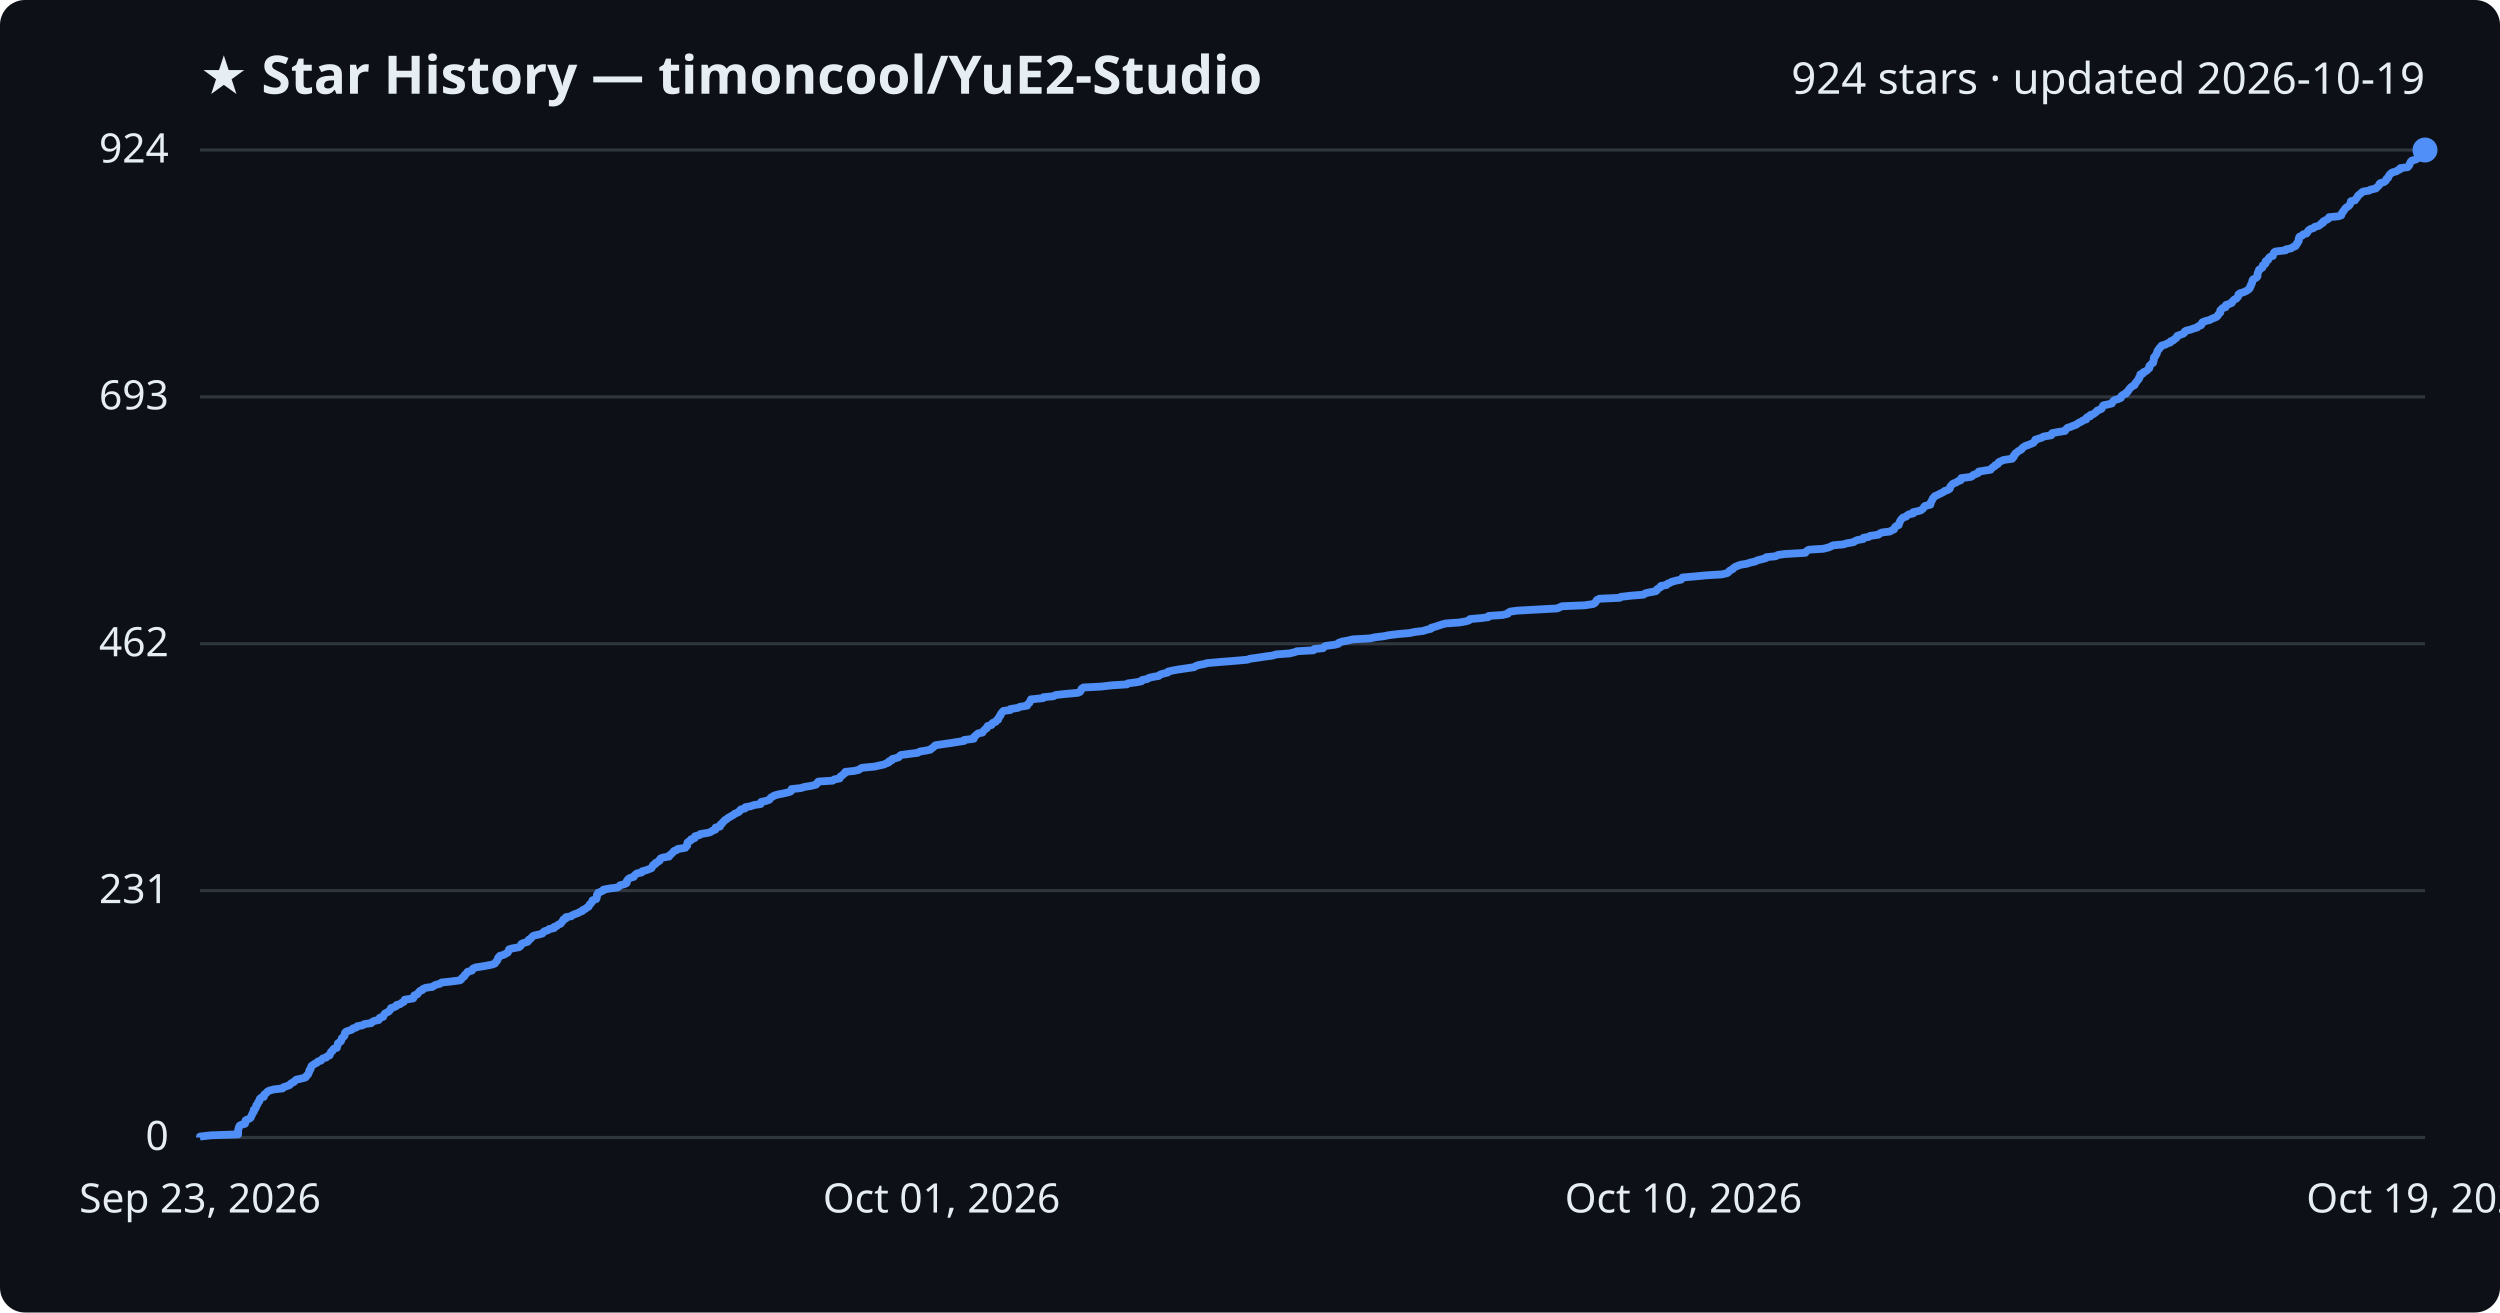
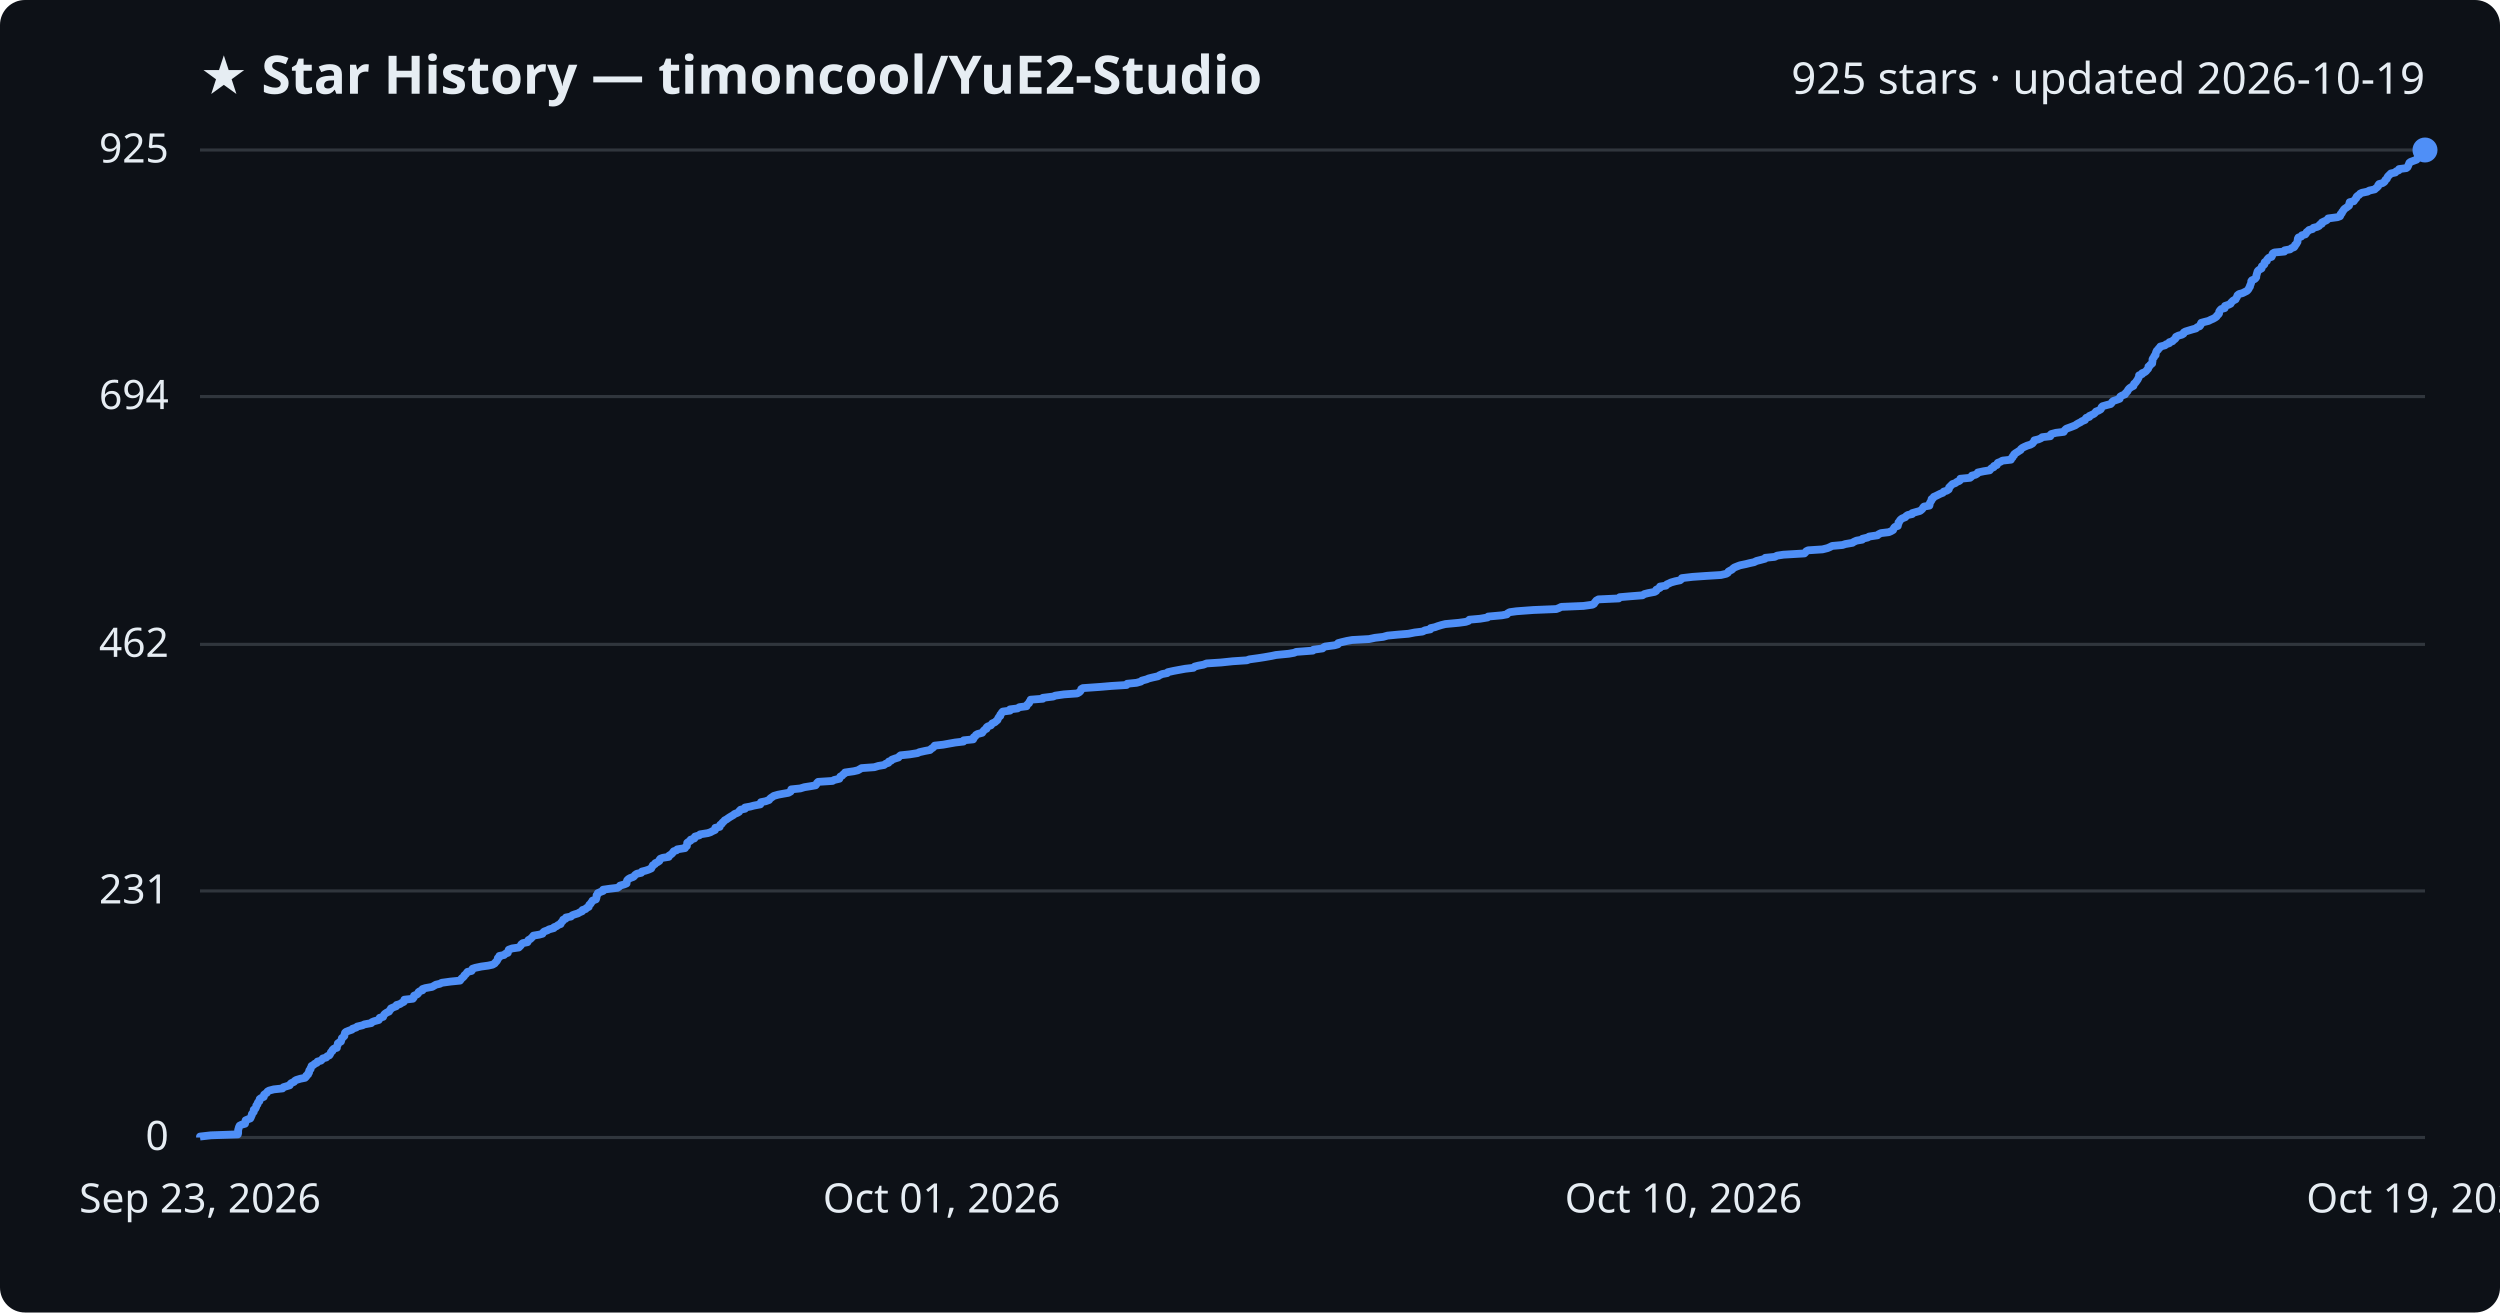
<svg xmlns="http://www.w3.org/2000/svg" viewBox="0 0 800 420" font-family="Segoe UI, sans-serif">
  <rect width="800" height="420" fill="#0d1117" rx="8" />
  <text x="64" y="30" fill="#e6edf3" font-size="17" font-weight="700">★ Star History — timoncool/YuE2-Studio</text>
-   <text x="776" y="30" fill="#e6edf3" font-size="14" text-anchor="end">924 stars · updated 2026-10-19</text>
+   <text x="776" y="30" fill="#e6edf3" font-size="14" text-anchor="end">925 stars · updated 2026-10-19</text>
  <line x1="64" y1="364.0" x2="776" y2="364.0" stroke="#30363d" stroke-width="1" />
  <text x="54" y="368.0" fill="#e6edf3" font-size="13" text-anchor="end">0</text>
-   <line x1="64" y1="285.0" x2="776" y2="285.0" stroke="#30363d" stroke-width="1" />
-   <text x="54" y="289.0" fill="#e6edf3" font-size="13" text-anchor="end">231</text>
-   <line x1="64" y1="206.0" x2="776" y2="206.0" stroke="#30363d" stroke-width="1" />
-   <text x="54" y="210.0" fill="#e6edf3" font-size="13" text-anchor="end">462</text>
-   <line x1="64" y1="127.0" x2="776" y2="127.0" stroke="#30363d" stroke-width="1" />
-   <text x="54" y="131.0" fill="#e6edf3" font-size="13" text-anchor="end">693</text>
+   <line x1="64" y1="285.1" x2="776" y2="285.1" stroke="#30363d" stroke-width="1" />
+   <text x="54" y="289.1" fill="#e6edf3" font-size="13" text-anchor="end">231</text>
+   <line x1="64" y1="206.2" x2="776" y2="206.2" stroke="#30363d" stroke-width="1" />
+   <text x="54" y="210.2" fill="#e6edf3" font-size="13" text-anchor="end">462</text>
+   <line x1="64" y1="126.9" x2="776" y2="126.9" stroke="#30363d" stroke-width="1" />
+   <text x="54" y="130.9" fill="#e6edf3" font-size="13" text-anchor="end">694</text>
  <line x1="64" y1="48.0" x2="776" y2="48.0" stroke="#30363d" stroke-width="1" />
-   <text x="54" y="52.0" fill="#e6edf3" font-size="13" text-anchor="end">924</text>
-   <path d="M64.0,364.0 L64.0,363.7 L67.5,363.3 L76.2,363.0 L76.2,362.6 L76.2,362.3 L76.2,361.9 L76.2,361.6 L76.3,361.3 L76.4,360.9 L76.5,360.6 L76.7,360.2 L77.3,359.9 L78.4,359.6 L78.5,359.2 L78.5,358.9 L78.6,358.5 L79.3,358.2 L80.1,357.8 L80.3,357.5 L80.4,357.2 L80.6,356.8 L80.7,356.5 L80.9,356.1 L81.2,355.8 L81.2,355.5 L81.2,355.1 L81.7,354.8 L81.9,354.4 L82.0,354.1 L82.0,353.7 L82.4,353.4 L82.5,353.1 L82.6,352.7 L83.0,352.4 L83.1,352.0 L83.1,351.7 L83.5,351.3 L84.4,351.0 L84.5,350.7 L84.5,350.3 L84.9,350.0 L85.4,349.6 L85.6,349.3 L86.2,349.0 L87.7,348.6 L90.4,348.3 L90.7,347.9 L91.7,347.6 L92.7,347.2 L92.9,346.9 L93.3,346.6 L94.1,346.2 L94.3,345.9 L94.8,345.5 L96.2,345.2 L97.7,344.8 L98.0,344.5 L98.1,344.2 L98.6,343.8 L98.7,343.5 L98.9,343.1 L99.0,342.8 L99.0,342.5 L99.4,342.1 L99.4,341.8 L99.6,341.4 L99.7,341.1 L100.3,340.7 L100.7,340.4 L101.4,340.1 L101.7,339.7 L102.7,339.4 L103.0,339.0 L103.3,338.7 L104.4,338.4 L104.7,338.0 L105.5,337.7 L105.6,337.3 L105.8,337.0 L105.9,336.6 L106.4,336.3 L106.5,336.0 L106.8,335.6 L107.8,335.3 L107.8,334.9 L108.0,334.6 L108.1,334.2 L108.1,333.9 L108.5,333.6 L109.1,333.2 L109.2,332.9 L109.3,332.5 L109.4,332.2 L109.8,331.9 L110.2,331.5 L110.3,331.2 L110.3,330.8 L110.4,330.5 L110.8,330.1 L111.7,329.8 L112.6,329.5 L112.9,329.1 L114.0,328.8 L114.3,328.4 L116.0,328.1 L116.6,327.7 L118.8,327.4 L119.0,327.1 L119.7,326.7 L121.2,326.4 L121.4,326.0 L121.5,325.7 L122.6,325.4 L122.7,325.0 L122.9,324.7 L123.2,324.3 L123.8,324.0 L124.5,323.6 L124.7,323.3 L125.0,323.0 L125.1,322.6 L126.1,322.3 L126.9,321.9 L126.9,321.6 L128.1,321.3 L128.5,320.9 L129.2,320.6 L129.4,320.2 L129.5,319.9 L132.2,319.5 L132.4,319.2 L132.4,318.9 L132.6,318.5 L133.5,318.2 L133.8,317.8 L134.0,317.5 L134.4,317.1 L135.2,316.8 L135.3,316.5 L136.2,316.1 L138.4,315.8 L138.9,315.4 L139.6,315.1 L140.8,314.8 L141.3,314.4 L144.2,314.1 L147.2,313.7 L147.6,313.4 L147.8,313.0 L148.2,312.7 L148.6,312.4 L148.7,312.0 L149.1,311.7 L149.4,311.3 L149.6,311.0 L151.0,310.6 L151.2,310.3 L151.3,310.0 L152.1,309.6 L154.0,309.3 L156.3,308.9 L157.7,308.6 L158.4,308.3 L158.6,307.9 L158.9,307.6 L159.2,307.2 L159.3,306.9 L159.4,306.5 L159.8,306.2 L159.9,305.9 L161.3,305.5 L161.8,305.2 L162.5,304.8 L162.6,304.5 L162.8,304.2 L162.9,303.8 L163.9,303.5 L166.1,303.1 L166.5,302.8 L166.8,302.4 L166.8,302.1 L167.4,301.8 L168.8,301.4 L169.1,301.1 L169.2,300.7 L169.8,300.4 L170.1,300.0 L170.4,299.7 L170.8,299.4 L172.6,299.0 L173.6,298.7 L173.9,298.3 L174.2,298.0 L175.3,297.7 L175.7,297.3 L177.3,297.0 L177.3,296.6 L178.2,296.3 L178.6,295.9 L179.4,295.6 L179.6,295.3 L179.9,294.9 L180.2,294.6 L180.3,294.2 L181.1,293.9 L181.1,293.5 L182.8,293.2 L183.1,292.9 L184.0,292.5 L184.9,292.2 L185.6,291.8 L186.4,291.5 L186.5,291.2 L187.4,290.8 L187.7,290.5 L188.4,290.1 L188.5,289.8 L188.7,289.4 L189.1,289.1 L189.3,288.8 L189.6,288.4 L189.6,288.1 L190.8,287.7 L190.9,287.4 L191.0,287.1 L191.0,286.7 L191.0,286.4 L191.4,286.0 L191.4,285.7 L192.3,285.3 L193.0,285.0 L193.1,284.7 L195.2,284.3 L197.6,284.0 L198.2,283.6 L198.4,283.3 L199.9,282.9 L200.5,282.6 L200.6,282.3 L200.6,281.9 L200.8,281.6 L201.2,281.2 L201.7,280.9 L202.8,280.6 L203.0,280.2 L203.3,279.9 L203.8,279.5 L205.3,279.2 L205.5,278.8 L206.7,278.5 L207.5,278.2 L208.5,277.8 L208.6,277.5 L208.9,277.1 L209.0,276.8 L209.7,276.5 L209.8,276.1 L210.5,275.8 L211.1,275.4 L211.1,275.1 L211.4,274.7 L212.2,274.4 L214.1,274.1 L214.2,273.7 L214.7,273.4 L215.1,273.0 L215.4,272.7 L215.7,272.3 L216.6,272.0 L216.8,271.7 L219.3,271.3 L219.4,271.0 L219.9,270.6 L219.9,270.3 L219.9,270.0 L220.0,269.6 L220.4,269.3 L221.1,268.9 L221.1,268.6 L222.3,268.2 L222.3,267.9 L222.4,267.6 L223.9,267.2 L224.1,266.9 L226.6,266.5 L227.5,266.2 L228.0,265.8 L228.9,265.5 L229.0,265.2 L229.0,264.8 L230.4,264.5 L230.5,264.1 L230.6,263.8 L231.1,263.5 L231.3,263.1 L231.7,262.8 L232.0,262.4 L232.6,262.1 L233.0,261.7 L233.6,261.4 L234.1,261.1 L234.8,260.7 L235.1,260.4 L236.1,260.0 L236.6,259.7 L236.7,259.4 L237.1,259.0 L238.4,258.7 L238.5,258.3 L240.2,258.0 L241.3,257.6 L243.4,257.3 L243.5,257.0 L243.6,256.6 L245.1,256.3 L246.2,255.9 L246.4,255.6 L246.7,255.2 L247.3,254.9 L247.7,254.6 L249.1,254.2 L250.7,253.9 L252.4,253.5 L253.1,253.2 L253.2,252.9 L253.3,252.5 L256.2,252.2 L257.5,251.8 L259.4,251.5 L261.1,251.1 L261.4,250.8 L261.5,250.5 L261.9,250.1 L266.5,249.8 L267.0,249.4 L268.7,249.1 L268.8,248.7 L269.0,248.4 L269.6,248.1 L269.9,247.7 L270.4,247.4 L270.5,247.0 L273.3,246.7 L274.7,246.4 L275.3,246.0 L275.8,245.7 L279.9,245.3 L281.2,245.0 L283.0,244.6 L283.5,244.3 L284.4,244.0 L284.5,243.6 L285.4,243.3 L285.5,242.9 L286.7,242.6 L287.6,242.3 L287.9,241.9 L288.3,241.6 L291.3,241.2 L293.7,240.9 L294.3,240.5 L296.2,240.2 L297.7,239.9 L298.1,239.5 L298.6,239.2 L299.0,238.8 L299.3,238.5 L301.9,238.1 L304.1,237.8 L305.9,237.5 L308.5,237.1 L308.5,236.8 L311.6,236.4 L311.7,236.1 L311.7,235.8 L312.2,235.4 L312.5,235.1 L313.0,234.7 L314.4,234.4 L314.6,234.0 L314.9,233.7 L315.2,233.4 L315.8,233.0 L315.8,232.7 L316.1,232.3 L317.3,232.0 L317.4,231.6 L317.7,231.3 L318.6,231.0 L318.8,230.6 L319.4,230.3 L319.4,229.9 L319.7,229.6 L319.8,229.3 L320.2,228.9 L320.2,228.6 L320.5,228.2 L320.7,227.9 L321.1,227.5 L323.3,227.2 L323.3,226.9 L325.8,226.5 L326.3,226.2 L328.7,225.8 L328.8,225.5 L329.0,225.2 L329.5,224.8 L329.6,224.5 L329.8,224.1 L329.9,223.8 L333.8,223.4 L333.9,223.1 L337.1,222.8 L337.8,222.4 L340.6,222.1 L344.9,221.7 L345.6,221.4 L345.9,221.0 L346.0,220.7 L346.1,220.4 L346.7,220.0 L352.4,219.7 L355.8,219.3 L360.6,219.0 L360.9,218.7 L363.8,218.3 L365.3,218.0 L365.5,217.6 L367.1,217.3 L367.7,216.9 L369.0,216.6 L370.8,216.3 L371.2,215.9 L372.1,215.6 L373.7,215.2 L373.8,214.9 L375.6,214.5 L377.3,214.2 L379.4,213.9 L382.1,213.5 L382.5,213.2 L383.6,212.8 L385.3,212.5 L386.3,212.2 L390.9,211.8 L394.7,211.5 L399.2,211.1 L400.0,210.8 L402.9,210.4 L404.8,210.1 L407.1,209.8 L408.5,209.4 L412.6,209.1 L414.3,208.7 L415.0,208.4 L420.3,208.1 L420.5,207.7 L423.4,207.4 L423.7,207.0 L424.2,206.7 L427.2,206.3 L428.3,206.0 L428.4,205.7 L429.5,205.3 L431.2,205.0 L432.9,204.6 L438.3,204.3 L440.2,203.9 L442.8,203.6 L444.2,203.3 L447.3,202.9 L450.9,202.6 L452.9,202.2 L455.4,201.9 L456.3,201.6 L457.9,201.2 L458.0,200.9 L459.4,200.5 L460.3,200.2 L461.5,199.8 L462.7,199.5 L467.0,199.2 L469.2,198.8 L470.1,198.5 L470.4,198.1 L473.9,197.8 L476.2,197.5 L476.4,197.1 L480.8,196.8 L482.5,196.4 L482.6,196.1 L483.3,195.7 L485.6,195.4 L491.0,195.1 L498.3,194.7 L499.0,194.4 L499.8,194.0 L507.0,193.7 L509.8,193.3 L510.3,193.0 L510.6,192.7 L510.8,192.3 L511.0,192.0 L511.8,191.6 L518.3,191.3 L518.6,191.0 L522.1,190.6 L525.9,190.3 L526.4,189.9 L527.6,189.6 L529.8,189.2 L530.2,188.9 L530.2,188.6 L530.8,188.2 L531.4,187.9 L531.5,187.5 L533.3,187.2 L533.6,186.8 L534.4,186.5 L534.9,186.2 L536.3,185.8 L537.9,185.5 L538.3,185.1 L538.4,184.8 L541.9,184.5 L546.1,184.1 L551.0,183.8 L552.7,183.4 L553.1,183.1 L553.4,182.7 L553.9,182.4 L554.5,182.1 L554.8,181.7 L555.3,181.4 L556.2,181.0 L557.1,180.7 L559.0,180.4 L560.2,180.0 L561.6,179.7 L562.4,179.3 L563.6,179.0 L565.1,178.6 L565.2,178.3 L568.2,178.0 L568.9,177.6 L571.0,177.3 L577.7,176.9 L577.9,176.6 L578.3,176.2 L578.9,175.9 L583.5,175.6 L585.1,175.2 L585.8,174.9 L586.6,174.5 L589.9,174.2 L590.8,173.9 L593.1,173.5 L593.5,173.2 L594.4,172.8 L596.2,172.5 L596.3,172.1 L598.0,171.8 L598.4,171.5 L601.1,171.1 L601.4,170.8 L602.2,170.4 L604.7,170.1 L605.4,169.7 L606.1,169.4 L606.2,169.1 L606.4,168.7 L606.7,168.4 L607.6,168.0 L607.6,167.7 L607.8,167.4 L607.9,167.0 L608.1,166.7 L608.3,166.3 L608.6,166.0 L609.0,165.6 L610.0,165.3 L610.2,165.0 L610.8,164.6 L612.2,164.3 L612.2,163.9 L613.6,163.6 L614.7,163.3 L615.2,162.9 L615.5,162.6 L615.7,162.2 L616.0,161.9 L617.7,161.5 L617.8,161.2 L617.8,160.9 L618.0,160.5 L618.2,160.2 L618.4,159.8 L618.5,159.5 L618.9,159.1 L619.1,158.8 L619.8,158.5 L620.6,158.1 L621.2,157.8 L622.0,157.4 L622.3,157.1 L623.3,156.8 L623.9,156.4 L624.0,156.1 L624.1,155.7 L624.4,155.4 L624.7,155.0 L625.1,154.7 L626.0,154.4 L626.5,154.0 L627.4,153.7 L627.6,153.3 L627.6,153.0 L630.7,152.6 L631.2,152.3 L631.4,152.0 L632.5,151.6 L633.1,151.3 L633.2,150.9 L635.1,150.6 L637.0,150.3 L637.3,149.9 L637.6,149.6 L638.3,149.2 L638.4,148.9 L639.3,148.5 L639.4,148.2 L639.6,147.9 L640.5,147.5 L641.1,147.2 L643.9,146.8 L643.9,146.5 L644.4,146.2 L644.4,145.8 L644.8,145.5 L644.9,145.1 L645.4,144.8 L645.8,144.4 L646.4,144.1 L646.9,143.8 L647.1,143.4 L647.5,143.1 L648.1,142.7 L649.0,142.4 L650.0,142.0 L650.7,141.7 L650.9,141.4 L651.3,141.0 L651.3,140.7 L652.6,140.3 L653.5,140.0 L653.9,139.7 L656.4,139.3 L656.4,139.0 L656.7,138.6 L658.3,138.3 L660.8,137.9 L660.9,137.6 L661.2,137.3 L661.6,136.9 L662.6,136.6 L663.5,136.2 L664.4,135.9 L664.9,135.5 L665.4,135.2 L666.1,134.9 L666.6,134.5 L667.6,134.2 L667.6,133.8 L667.9,133.5 L668.9,133.2 L668.9,132.8 L669.9,132.5 L670.4,132.1 L670.8,131.8 L671.1,131.4 L671.9,131.1 L672.5,130.8 L672.7,130.4 L672.8,130.1 L673.1,129.7 L674.6,129.4 L675.8,129.1 L676.0,128.7 L676.2,128.4 L676.7,128.0 L677.8,127.7 L678.7,127.3 L678.7,127.0 L678.9,126.7 L679.4,126.3 L680.3,126.0 L680.4,125.6 L680.9,125.3 L681.1,124.9 L681.3,124.6 L681.6,124.3 L681.9,123.9 L682.4,123.6 L683.1,123.2 L683.1,122.9 L683.3,122.6 L683.7,122.2 L683.9,121.9 L684.2,121.5 L684.5,121.2 L684.5,120.8 L684.8,120.5 L684.9,120.2 L684.9,119.8 L685.8,119.5 L685.9,119.1 L686.6,118.8 L687.1,118.5 L687.4,118.1 L687.8,117.8 L687.8,117.4 L687.8,117.1 L688.3,116.7 L688.5,116.4 L689.0,116.1 L689.0,115.7 L689.2,115.4 L689.2,115.0 L689.2,114.7 L689.3,114.3 L689.7,114.0 L689.8,113.7 L690.1,113.3 L690.2,113.0 L690.3,112.6 L690.4,112.3 L690.6,112.0 L691.0,111.6 L691.1,111.3 L691.6,110.9 L691.7,110.6 L693.1,110.2 L693.5,109.9 L694.5,109.6 L694.6,109.2 L695.5,108.9 L695.8,108.5 L696.4,108.2 L696.6,107.8 L696.7,107.5 L697.5,107.2 L698.6,106.8 L699.0,106.5 L699.1,106.1 L699.6,105.8 L700.9,105.5 L702.0,105.1 L703.1,104.8 L703.4,104.4 L704.3,104.1 L704.6,103.7 L704.6,103.4 L704.8,103.1 L705.9,102.7 L707.1,102.4 L707.8,102.0 L708.6,101.7 L709.3,101.4 L709.7,101.0 L709.8,100.7 L710.2,100.3 L710.5,100.0 L710.5,99.6 L710.5,99.3 L710.9,99.0 L711.2,98.6 L712.2,98.3 L712.3,97.9 L712.3,97.6 L713.6,97.2 L714.2,96.9 L714.2,96.6 L714.7,96.2 L714.9,95.9 L715.7,95.5 L715.9,95.2 L716.2,94.9 L716.3,94.5 L716.3,94.2 L716.9,93.8 L718.0,93.5 L718.8,93.1 L719.3,92.8 L719.7,92.5 L720.0,92.1 L720.0,91.8 L720.3,91.4 L720.3,91.1 L720.6,90.7 L720.7,90.4 L720.7,90.1 L720.8,89.7 L721.0,89.4 L721.8,89.0 L722.2,88.7 L722.4,88.4 L722.4,88.0 L722.4,87.7 L722.5,87.3 L722.7,87.0 L722.8,86.6 L722.9,86.3 L723.4,86.0 L724.0,85.6 L724.1,85.3 L724.1,84.9 L724.7,84.6 L725.0,84.3 L725.0,83.9 L725.0,83.6 L725.8,83.2 L725.8,82.9 L726.1,82.5 L726.4,82.2 L727.3,81.9 L727.4,81.5 L727.5,81.2 L727.7,80.8 L728.1,80.5 L731.4,80.1 L731.5,79.8 L733.1,79.5 L733.6,79.1 L734.5,78.8 L734.8,78.4 L734.8,78.1 L735.2,77.8 L735.3,77.4 L735.6,77.1 L735.6,76.7 L735.6,76.4 L735.7,76.0 L735.9,75.7 L736.7,75.4 L737.0,75.0 L738.1,74.7 L738.4,74.3 L738.5,74.0 L738.9,73.6 L739.3,73.3 L740.3,73.0 L740.7,72.6 L741.9,72.3 L742.5,71.9 L742.7,71.6 L743.4,71.3 L743.4,70.9 L743.9,70.6 L744.8,70.2 L745.2,69.9 L745.3,69.5 L748.4,69.2 L749.2,68.9 L749.3,68.5 L749.4,68.2 L749.8,67.8 L749.9,67.5 L750.2,67.2 L750.4,66.8 L750.7,66.5 L751.3,66.1 L751.7,65.8 L752.0,65.4 L752.1,65.1 L752.2,64.8 L752.3,64.4 L753.6,64.1 L753.8,63.7 L754.1,63.4 L754.4,63.0 L754.5,62.7 L754.8,62.4 L755.4,62.0 L755.6,61.7 L756.2,61.3 L758.1,61.0 L758.5,60.7 L760.3,60.3 L760.5,60.0 L761.0,59.6 L761.3,59.3 L761.4,58.9 L761.7,58.6 L762.8,58.3 L763.4,57.9 L763.6,57.6 L763.7,57.2 L764.2,56.9 L764.3,56.5 L764.5,56.2 L764.7,55.9 L765.1,55.5 L765.5,55.2 L766.9,54.8 L767.2,54.5 L768.0,54.2 L768.1,53.8 L770.4,53.5 L770.8,53.1 L771.0,52.8 L771.1,52.4 L771.3,52.1 L771.4,51.8 L771.8,51.4 L772.9,51.1 L773.7,50.7 L773.9,50.4 L774.4,50.1 L774.6,49.7 L775.0,49.4 L775.2,49.0 L775.6,48.7 L775.9,48.3 L776.0,48.0 L776.0,48.0" fill="none" stroke="#4f8ff7" stroke-width="2.5" stroke-linejoin="round" />
+   <text x="54" y="52.0" fill="#e6edf3" font-size="13" text-anchor="end">925</text>
+   <path d="M64.0,364.0 L64.0,363.7 L67.5,363.3 L76.1,363.0 L76.2,362.6 L76.2,362.3 L76.2,362.0 L76.2,361.6 L76.3,361.3 L76.4,360.9 L76.5,360.6 L76.7,360.2 L77.3,359.9 L78.4,359.6 L78.5,359.2 L78.5,358.9 L78.6,358.5 L79.3,358.2 L80.1,357.9 L80.3,357.5 L80.4,357.2 L80.6,356.8 L80.6,356.5 L80.9,356.1 L81.2,355.8 L81.2,355.5 L81.2,355.1 L81.7,354.8 L81.9,354.4 L82.0,354.1 L82.0,353.8 L82.4,353.4 L82.4,353.1 L82.6,352.7 L83.0,352.4 L83.1,352.0 L83.1,351.7 L83.5,351.4 L84.4,351.0 L84.5,350.7 L84.5,350.3 L84.9,350.0 L85.4,349.7 L85.6,349.3 L86.1,349.0 L87.6,348.6 L90.4,348.3 L90.7,347.9 L91.7,347.6 L92.7,347.3 L92.9,346.9 L93.2,346.6 L94.1,346.2 L94.3,345.9 L94.8,345.6 L96.1,345.2 L97.6,344.9 L98.0,344.5 L98.0,344.2 L98.6,343.8 L98.6,343.5 L98.9,343.2 L98.9,342.8 L99.0,342.5 L99.4,342.1 L99.4,341.8 L99.6,341.5 L99.7,341.1 L100.3,340.8 L100.7,340.4 L101.4,340.1 L101.6,339.7 L102.7,339.4 L103.0,339.1 L103.3,338.7 L104.4,338.4 L104.7,338.0 L105.4,337.7 L105.6,337.4 L105.8,337.0 L105.9,336.7 L106.4,336.3 L106.4,336.0 L106.8,335.6 L107.8,335.3 L107.8,335.0 L107.9,334.6 L108.1,334.3 L108.1,333.9 L108.5,333.6 L109.1,333.3 L109.2,332.9 L109.3,332.6 L109.4,332.2 L109.8,331.9 L110.2,331.5 L110.2,331.2 L110.3,330.9 L110.4,330.5 L110.7,330.2 L111.7,329.8 L112.6,329.5 L112.8,329.2 L114.0,328.8 L114.3,328.5 L116.0,328.1 L116.6,327.8 L118.8,327.4 L119.0,327.1 L119.7,326.8 L121.2,326.4 L121.4,326.1 L121.5,325.7 L122.6,325.4 L122.7,325.1 L122.9,324.7 L123.2,324.4 L123.8,324.0 L124.5,323.7 L124.7,323.3 L125.0,323.0 L125.1,322.7 L126.0,322.3 L126.8,322.0 L126.9,321.6 L128.0,321.3 L128.4,321.0 L129.2,320.6 L129.4,320.3 L129.4,319.9 L132.1,319.6 L132.4,319.2 L132.4,318.9 L132.5,318.6 L133.5,318.2 L133.8,317.9 L133.9,317.5 L134.3,317.2 L135.2,316.9 L135.2,316.5 L136.1,316.2 L138.3,315.8 L138.8,315.5 L139.5,315.1 L140.8,314.8 L141.3,314.5 L144.2,314.1 L147.2,313.8 L147.5,313.4 L147.7,313.1 L148.1,312.8 L148.5,312.4 L148.6,312.1 L149.1,311.7 L149.3,311.4 L149.6,311.0 L150.9,310.7 L151.1,310.4 L151.2,310.0 L152.1,309.7 L154.0,309.3 L156.2,309.0 L157.6,308.7 L158.3,308.3 L158.5,308.0 L158.9,307.6 L159.1,307.3 L159.3,306.9 L159.3,306.6 L159.8,306.3 L159.8,305.9 L161.3,305.6 L161.7,305.2 L162.5,304.9 L162.5,304.6 L162.7,304.2 L162.8,303.9 L163.9,303.5 L166.0,303.2 L166.4,302.8 L166.7,302.5 L166.8,302.2 L167.3,301.8 L168.8,301.5 L169.0,301.1 L169.1,300.8 L169.7,300.5 L170.1,300.1 L170.4,299.8 L170.7,299.4 L172.5,299.1 L173.6,298.8 L173.8,298.4 L174.1,298.1 L175.2,297.7 L175.7,297.4 L177.2,297.0 L177.3,296.7 L178.1,296.4 L178.6,296.0 L179.4,295.7 L179.5,295.3 L179.8,295.0 L180.1,294.7 L180.2,294.3 L181.0,294.0 L181.1,293.6 L182.7,293.3 L183.1,292.9 L183.9,292.6 L184.9,292.3 L185.6,291.9 L186.3,291.6 L186.4,291.2 L187.4,290.9 L187.6,290.6 L188.4,290.2 L188.4,289.9 L188.6,289.5 L189.0,289.2 L189.2,288.8 L189.5,288.5 L189.6,288.2 L190.7,287.8 L190.8,287.5 L190.9,287.1 L190.9,286.8 L190.9,286.5 L191.3,286.1 L191.3,285.8 L192.2,285.4 L193.0,285.1 L193.0,284.7 L195.1,284.4 L197.6,284.1 L198.2,283.7 L198.4,283.4 L199.8,283.0 L200.5,282.7 L200.5,282.4 L200.6,282.0 L200.7,281.7 L201.1,281.3 L201.6,281.0 L202.7,280.6 L203.0,280.3 L203.2,280.0 L203.8,279.6 L205.2,279.3 L205.4,278.9 L206.6,278.6 L207.5,278.3 L208.4,277.9 L208.5,277.6 L208.8,277.2 L208.9,276.9 L209.6,276.5 L209.7,276.2 L210.4,275.9 L211.0,275.5 L211.0,275.2 L211.3,274.8 L212.1,274.5 L214.0,274.2 L214.1,273.8 L214.6,273.5 L215.1,273.1 L215.3,272.8 L215.6,272.4 L216.5,272.1 L216.7,271.8 L219.2,271.4 L219.3,271.1 L219.8,270.7 L219.8,270.4 L219.9,270.1 L219.9,269.7 L220.3,269.4 L221.0,269.0 L221.0,268.7 L222.2,268.3 L222.2,268.0 L222.4,267.7 L223.8,267.3 L224.0,267.0 L226.5,266.6 L227.4,266.3 L227.9,266.0 L228.8,265.6 L228.9,265.3 L228.9,264.9 L230.3,264.6 L230.4,264.2 L230.5,263.9 L231.0,263.6 L231.2,263.2 L231.6,262.9 L231.9,262.5 L232.5,262.2 L232.9,261.9 L233.5,261.5 L234.0,261.2 L234.7,260.8 L235.0,260.5 L236.0,260.1 L236.5,259.8 L236.6,259.5 L237.0,259.1 L238.4,258.8 L238.4,258.4 L240.1,258.1 L241.2,257.8 L243.3,257.4 L243.4,257.1 L243.5,256.7 L245.0,256.4 L246.1,256.0 L246.3,255.7 L246.6,255.4 L247.2,255.0 L247.6,254.7 L249.0,254.3 L250.6,254.0 L252.3,253.7 L253.0,253.3 L253.1,253.0 L253.2,252.6 L256.1,252.3 L257.4,251.9 L259.3,251.6 L261.0,251.3 L261.3,250.9 L261.4,250.6 L261.8,250.2 L266.4,249.9 L266.9,249.6 L268.6,249.2 L268.7,248.9 L268.9,248.5 L269.5,248.2 L269.8,247.8 L270.3,247.5 L270.4,247.2 L273.2,246.8 L274.5,246.5 L275.2,246.1 L275.7,245.8 L279.8,245.5 L281.1,245.1 L282.9,244.8 L283.4,244.4 L284.3,244.1 L284.4,243.7 L285.2,243.4 L285.4,243.1 L286.5,242.7 L287.5,242.4 L287.8,242.0 L288.2,241.7 L291.1,241.4 L293.6,241.0 L294.2,240.7 L296.0,240.3 L297.6,240.0 L298.0,239.6 L298.5,239.3 L298.8,239.0 L299.1,238.6 L301.8,238.3 L304.0,237.9 L305.7,237.6 L308.3,237.3 L308.4,236.9 L311.4,236.6 L311.6,236.2 L311.6,235.9 L312.1,235.6 L312.3,235.2 L312.8,234.9 L314.3,234.5 L314.5,234.2 L314.8,233.8 L315.1,233.5 L315.7,233.2 L315.7,232.8 L316.0,232.5 L317.1,232.1 L317.3,231.8 L317.5,231.5 L318.4,231.1 L318.7,230.8 L319.2,230.4 L319.3,230.1 L319.5,229.7 L319.7,229.4 L320.1,229.1 L320.1,228.7 L320.4,228.4 L320.6,228.0 L320.9,227.7 L323.2,227.4 L323.2,227.0 L325.6,226.7 L326.2,226.3 L328.5,226.0 L328.6,225.6 L328.9,225.3 L329.3,225.0 L329.4,224.6 L329.7,224.3 L329.8,223.9 L333.7,223.6 L333.7,223.3 L337.0,222.9 L337.7,222.6 L340.5,222.2 L344.7,221.9 L345.4,221.5 L345.7,221.2 L345.9,220.9 L346.0,220.5 L346.5,220.2 L352.2,219.8 L355.7,219.5 L360.5,219.2 L360.7,218.8 L363.7,218.5 L365.1,218.1 L365.4,217.8 L366.9,217.4 L367.6,217.1 L368.8,216.8 L370.6,216.4 L371.0,216.1 L371.9,215.7 L373.5,215.4 L373.7,215.1 L375.5,214.7 L377.1,214.4 L379.3,214.0 L381.9,213.7 L382.3,213.3 L383.5,213.0 L385.1,212.7 L386.1,212.3 L390.7,212.0 L394.5,211.6 L399.0,211.3 L399.8,211.0 L402.7,210.6 L404.6,210.3 L406.9,209.9 L408.3,209.6 L412.4,209.2 L414.1,208.9 L414.8,208.6 L420.1,208.2 L420.3,207.9 L423.2,207.5 L423.5,207.2 L424.0,206.9 L427.0,206.5 L428.1,206.2 L428.2,205.8 L429.3,205.5 L431.0,205.1 L432.7,204.8 L438.1,204.5 L440.0,204.1 L442.6,203.8 L444.0,203.4 L447.1,203.1 L450.7,202.8 L452.7,202.4 L455.2,202.1 L456.0,201.7 L457.7,201.4 L457.8,201.0 L459.2,200.7 L460.0,200.4 L461.3,200.0 L462.5,199.7 L466.8,199.3 L469.0,199.0 L469.9,198.7 L470.2,198.3 L473.6,198.0 L476.0,197.6 L476.2,197.3 L480.6,196.9 L482.2,196.6 L482.4,196.3 L483.1,195.9 L485.3,195.6 L490.7,195.2 L498.0,194.9 L498.8,194.6 L499.6,194.2 L506.7,193.9 L509.6,193.5 L510.1,193.2 L510.3,192.8 L510.6,192.5 L510.8,192.2 L511.5,191.8 L518.0,191.5 L518.3,191.1 L521.8,190.8 L525.6,190.5 L526.2,190.1 L527.4,189.8 L529.5,189.4 L530.0,189.1 L530.0,188.7 L530.6,188.4 L531.2,188.1 L531.2,187.7 L533.1,187.4 L533.4,187.0 L534.1,186.7 L534.7,186.4 L536.1,186.0 L537.6,185.7 L538.1,185.3 L538.2,185.0 L541.6,184.6 L545.9,184.3 L550.7,184.0 L552.4,183.6 L552.9,183.3 L553.1,182.9 L553.6,182.6 L554.2,182.3 L554.6,181.9 L555.0,181.6 L556.0,181.2 L556.8,180.9 L558.7,180.5 L559.9,180.2 L561.3,179.9 L562.1,179.5 L563.3,179.2 L564.8,178.8 L564.9,178.5 L567.9,178.2 L568.7,177.8 L570.7,177.5 L577.4,177.1 L577.7,176.8 L578.0,176.4 L578.6,176.1 L583.2,175.8 L584.8,175.4 L585.5,175.1 L586.3,174.7 L589.6,174.4 L590.5,174.1 L592.8,173.7 L593.2,173.4 L594.1,173.0 L595.9,172.7 L596.0,172.4 L597.7,172.0 L598.1,171.7 L600.8,171.3 L601.1,171.0 L601.9,170.6 L604.4,170.3 L605.1,170.0 L605.8,169.6 L605.9,169.3 L606.1,168.9 L606.4,168.6 L607.3,168.3 L607.3,167.9 L607.5,167.6 L607.5,167.2 L607.8,166.9 L608.0,166.5 L608.3,166.2 L608.7,165.9 L609.7,165.5 L609.9,165.2 L610.5,164.8 L611.9,164.5 L611.9,164.2 L613.3,163.8 L614.4,163.5 L614.9,163.1 L615.2,162.8 L615.4,162.4 L615.7,162.1 L617.4,161.8 L617.5,161.4 L617.5,161.1 L617.7,160.7 L617.9,160.4 L618.1,160.1 L618.1,159.7 L618.6,159.4 L618.8,159.0 L619.5,158.7 L620.3,158.3 L620.9,158.0 L621.7,157.7 L622.0,157.3 L623.0,157.0 L623.6,156.6 L623.7,156.3 L623.7,156.0 L624.1,155.6 L624.4,155.3 L624.8,154.9 L625.7,154.6 L626.2,154.2 L627.0,153.9 L627.3,153.6 L627.3,153.2 L630.4,152.9 L630.9,152.5 L631.0,152.2 L632.2,151.9 L632.8,151.5 L632.9,151.2 L634.8,150.8 L636.7,150.5 L637.0,150.1 L637.3,149.8 L638.0,149.5 L638.1,149.1 L639.0,148.8 L639.1,148.4 L639.3,148.1 L640.1,147.8 L640.8,147.4 L643.5,147.1 L643.6,146.7 L644.0,146.4 L644.1,146.0 L644.5,145.7 L644.5,145.4 L645.0,145.0 L645.5,144.7 L646.1,144.3 L646.6,144.0 L646.7,143.7 L647.2,143.3 L647.8,143.0 L648.7,142.6 L649.7,142.3 L650.4,141.9 L650.6,141.6 L650.9,141.3 L651.0,140.9 L652.3,140.6 L653.2,140.2 L653.5,139.9 L656.1,139.6 L656.1,139.2 L656.4,138.9 L657.9,138.5 L660.4,138.2 L660.6,137.8 L660.9,137.5 L661.2,137.2 L662.3,136.8 L663.1,136.5 L664.1,136.1 L664.5,135.8 L665.0,135.5 L665.8,135.1 L666.2,134.8 L667.2,134.4 L667.3,134.1 L667.6,133.7 L668.6,133.4 L668.6,133.1 L669.5,132.7 L670.1,132.4 L670.5,132.0 L670.7,131.7 L671.5,131.4 L672.2,131.0 L672.4,130.7 L672.5,130.3 L672.8,130.0 L674.2,129.6 L675.4,129.3 L675.7,129.0 L675.9,128.6 L676.3,128.3 L677.5,127.9 L678.3,127.6 L678.3,127.3 L678.5,126.9 L679.0,126.6 L680.0,126.2 L680.1,125.9 L680.5,125.5 L680.8,125.2 L680.9,124.9 L681.2,124.5 L681.5,124.2 L682.1,123.8 L682.7,123.5 L682.8,123.2 L682.9,122.8 L683.3,122.5 L683.6,122.1 L683.8,121.8 L684.1,121.4 L684.2,121.1 L684.4,120.8 L684.5,120.4 L684.5,120.1 L685.5,119.7 L685.5,119.4 L686.3,119.1 L686.8,118.7 L687.0,118.4 L687.4,118.0 L687.5,117.7 L687.5,117.3 L688.0,117.0 L688.1,116.7 L688.7,116.3 L688.7,116.0 L688.8,115.6 L688.8,115.3 L688.8,115.0 L689.0,114.6 L689.3,114.3 L689.4,113.9 L689.8,113.6 L689.8,113.2 L689.9,112.9 L690.0,112.6 L690.2,112.2 L690.6,111.9 L690.8,111.5 L691.2,111.2 L691.3,110.9 L692.8,110.5 L693.1,110.2 L694.2,109.8 L694.2,109.5 L695.2,109.2 L695.5,108.8 L696.0,108.5 L696.3,108.1 L696.3,107.8 L697.1,107.4 L698.2,107.1 L698.7,106.8 L698.8,106.4 L699.3,106.1 L700.6,105.7 L701.6,105.4 L702.7,105.1 L703.1,104.7 L703.9,104.4 L704.2,104.0 L704.2,103.7 L704.4,103.3 L705.5,103.0 L706.7,102.7 L707.5,102.3 L708.2,102.0 L708.9,101.6 L709.3,101.3 L709.4,101.0 L709.9,100.6 L710.1,100.3 L710.1,99.9 L710.2,99.6 L710.5,99.2 L710.8,98.9 L711.9,98.6 L711.9,98.2 L712.0,97.9 L713.2,97.5 L713.8,97.2 L713.9,96.9 L714.3,96.5 L714.6,96.2 L715.4,95.8 L715.5,95.5 L715.8,95.1 L715.9,94.8 L716.0,94.5 L716.5,94.1 L717.6,93.8 L718.4,93.4 L719.0,93.1 L719.3,92.8 L719.6,92.4 L719.7,92.1 L720.0,91.7 L720.0,91.4 L720.2,91.0 L720.3,90.7 L720.4,90.4 L720.4,90.0 L720.6,89.7 L721.5,89.3 L721.8,89.0 L722.0,88.7 L722.0,88.3 L722.1,88.0 L722.2,87.6 L722.3,87.3 L722.4,86.9 L722.6,86.6 L723.0,86.3 L723.7,85.9 L723.7,85.6 L723.8,85.2 L724.3,84.9 L724.6,84.6 L724.6,84.2 L724.7,83.9 L725.4,83.5 L725.4,83.2 L725.7,82.8 L726.0,82.5 L726.9,82.2 L727.1,81.8 L727.1,81.5 L727.3,81.1 L727.8,80.8 L731.0,80.5 L731.1,80.1 L732.8,79.8 L733.3,79.4 L734.1,79.1 L734.4,78.7 L734.4,78.4 L734.8,78.1 L735.0,77.7 L735.2,77.4 L735.2,77.0 L735.3,76.7 L735.3,76.4 L735.5,76.0 L736.4,75.7 L736.6,75.3 L737.7,75.0 L738.0,74.6 L738.1,74.3 L738.5,74.0 L738.9,73.6 L740.0,73.3 L740.3,72.9 L741.5,72.6 L742.1,72.3 L742.3,71.9 L743.0,71.6 L743.0,71.2 L743.6,70.9 L744.5,70.5 L744.8,70.2 L745.0,69.9 L748.0,69.5 L748.8,69.2 L749.0,68.8 L749.0,68.5 L749.4,68.2 L749.5,67.8 L749.8,67.5 L750.0,67.1 L750.3,66.8 L750.9,66.4 L751.3,66.1 L751.7,65.8 L751.7,65.4 L751.8,65.1 L751.9,64.7 L753.2,64.4 L753.4,64.1 L753.7,63.7 L754.0,63.4 L754.1,63.0 L754.4,62.7 L755.0,62.3 L755.2,62.0 L755.8,61.7 L757.7,61.3 L758.1,61.0 L759.9,60.6 L760.2,60.3 L760.6,60.0 L761.0,59.6 L761.0,59.3 L761.3,58.9 L762.4,58.6 L763.0,58.2 L763.2,57.9 L763.3,57.6 L763.8,57.2 L763.9,56.9 L764.1,56.5 L764.4,56.2 L764.7,55.9 L765.1,55.5 L766.5,55.2 L766.8,54.8 L767.6,54.5 L767.7,54.1 L770.0,53.8 L770.4,53.5 L770.6,53.1 L770.7,52.8 L770.9,52.4 L771.0,52.1 L771.4,51.8 L772.5,51.4 L773.3,51.1 L773.5,50.7 L774.0,50.4 L774.2,50.0 L774.6,49.7 L774.8,49.4 L775.2,49.0 L775.5,48.7 L775.6,48.3 L776.0,48.0 L776.0,48.0" fill="none" stroke="#4f8ff7" stroke-width="2.5" stroke-linejoin="round" />
  <circle cx="776.0" cy="48.0" r="4" fill="#4f8ff7" />
  <text x="64.0" y="388" fill="#e6edf3" font-size="13" text-anchor="middle">Sep 23, 2026</text>
  <text x="301.3" y="388" fill="#e6edf3" font-size="13" text-anchor="middle">Oct 01, 2026</text>
  <text x="538.7" y="388" fill="#e6edf3" font-size="13" text-anchor="middle">Oct 10, 2026</text>
  <text x="776.0" y="388" fill="#e6edf3" font-size="13" text-anchor="middle">Oct 19, 2026</text>
</svg>
